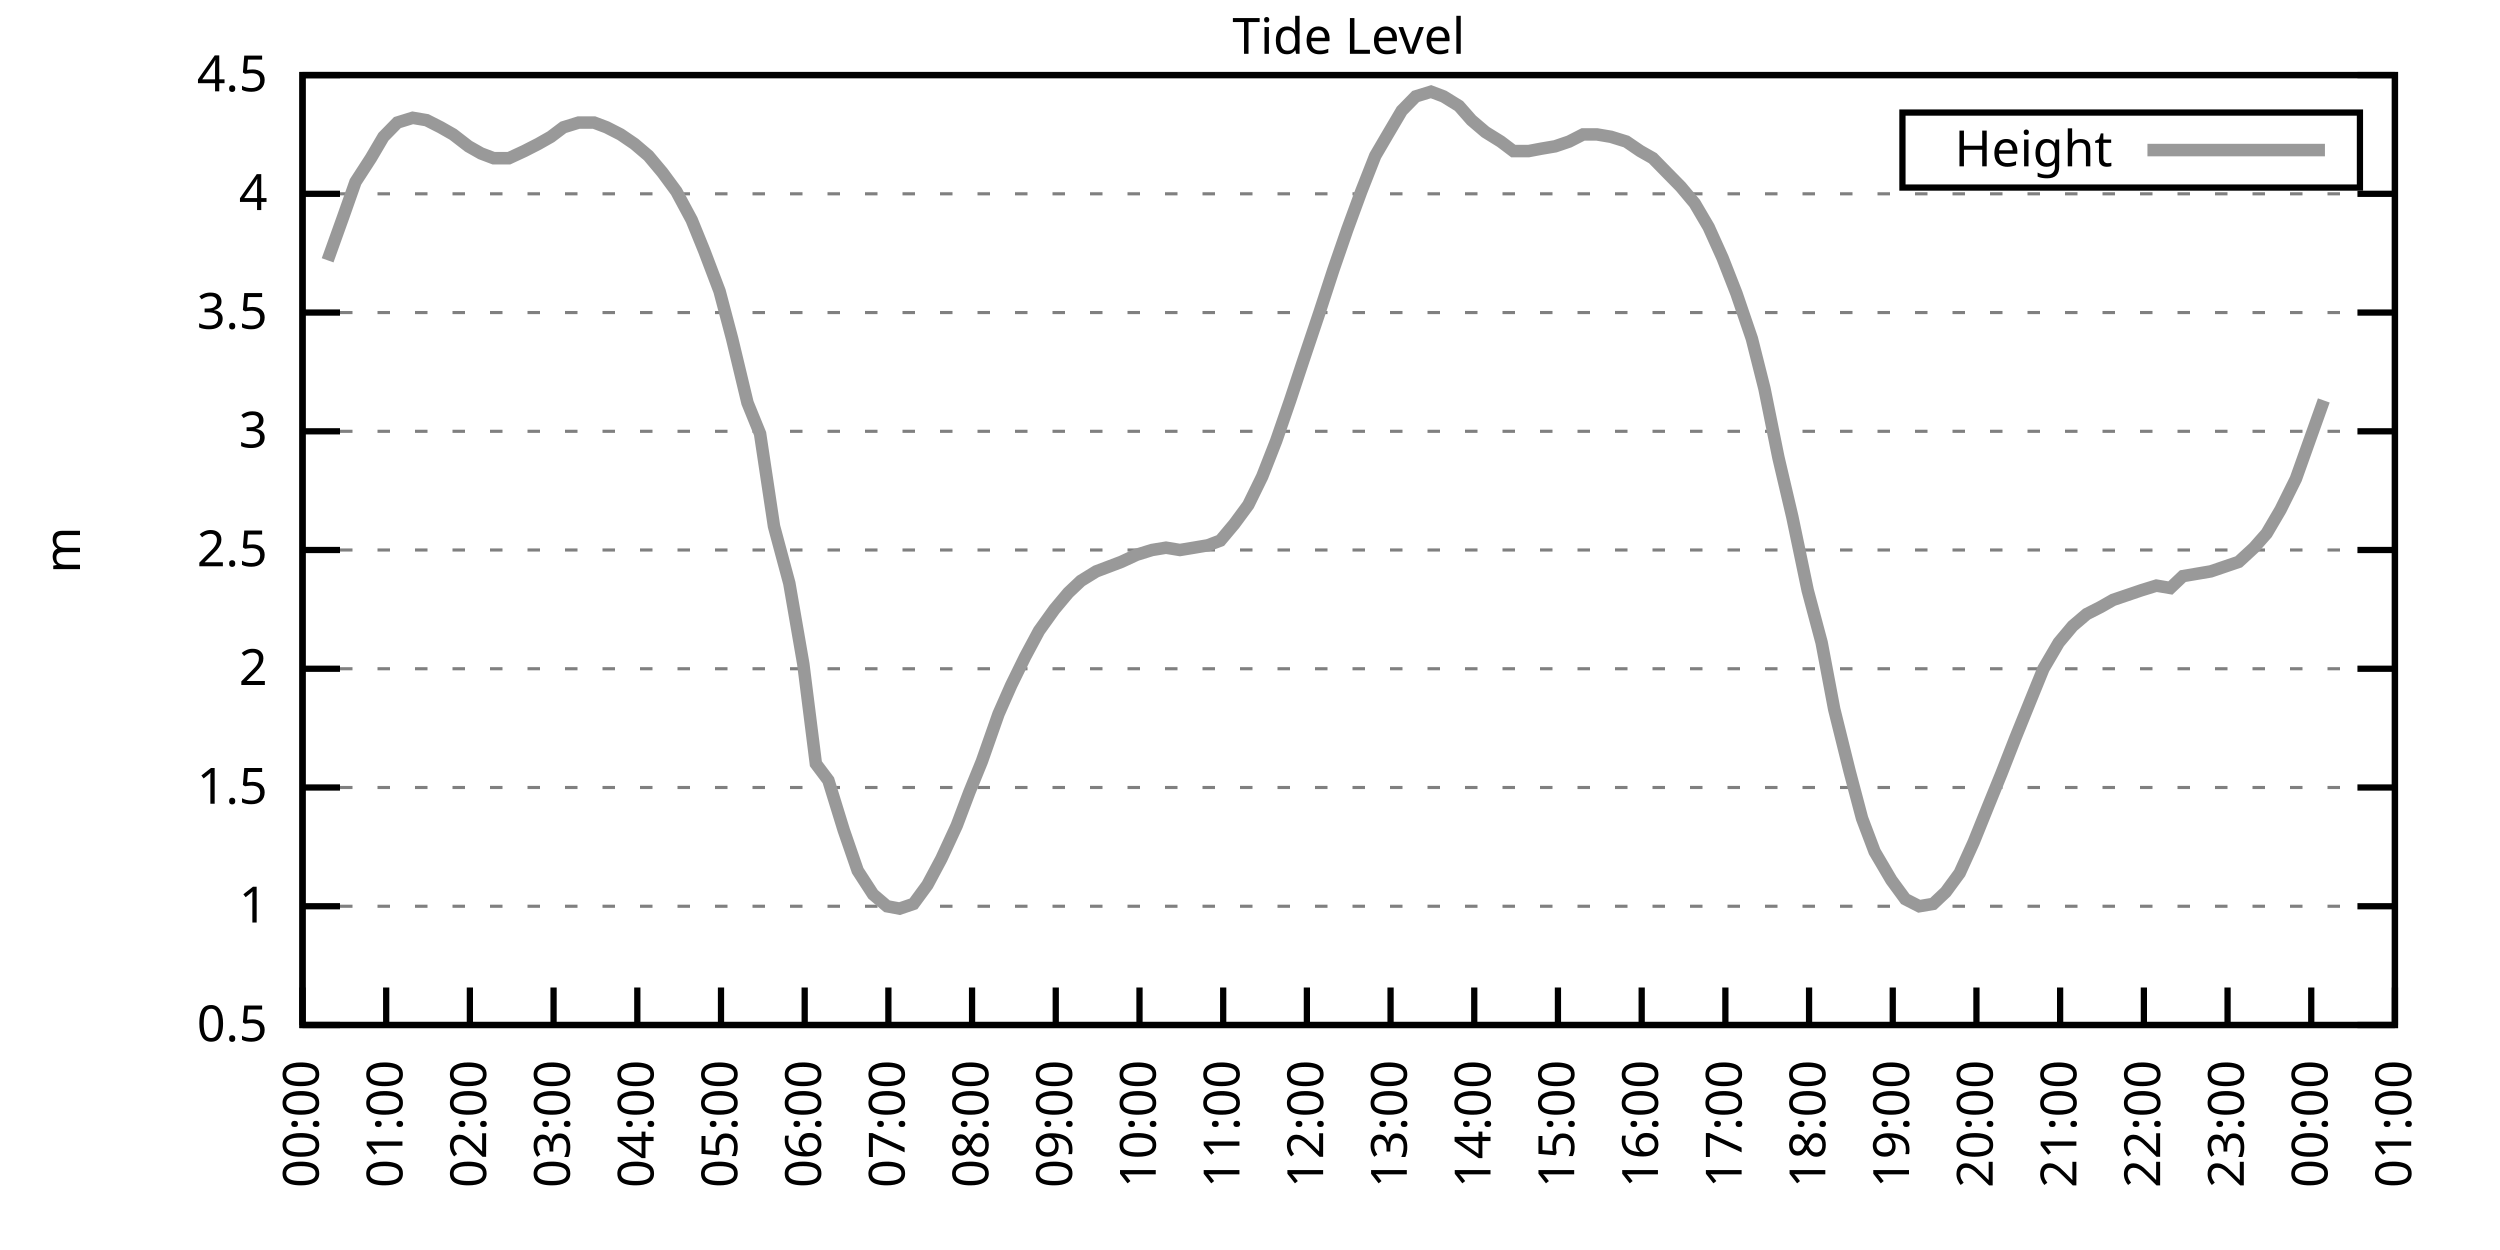
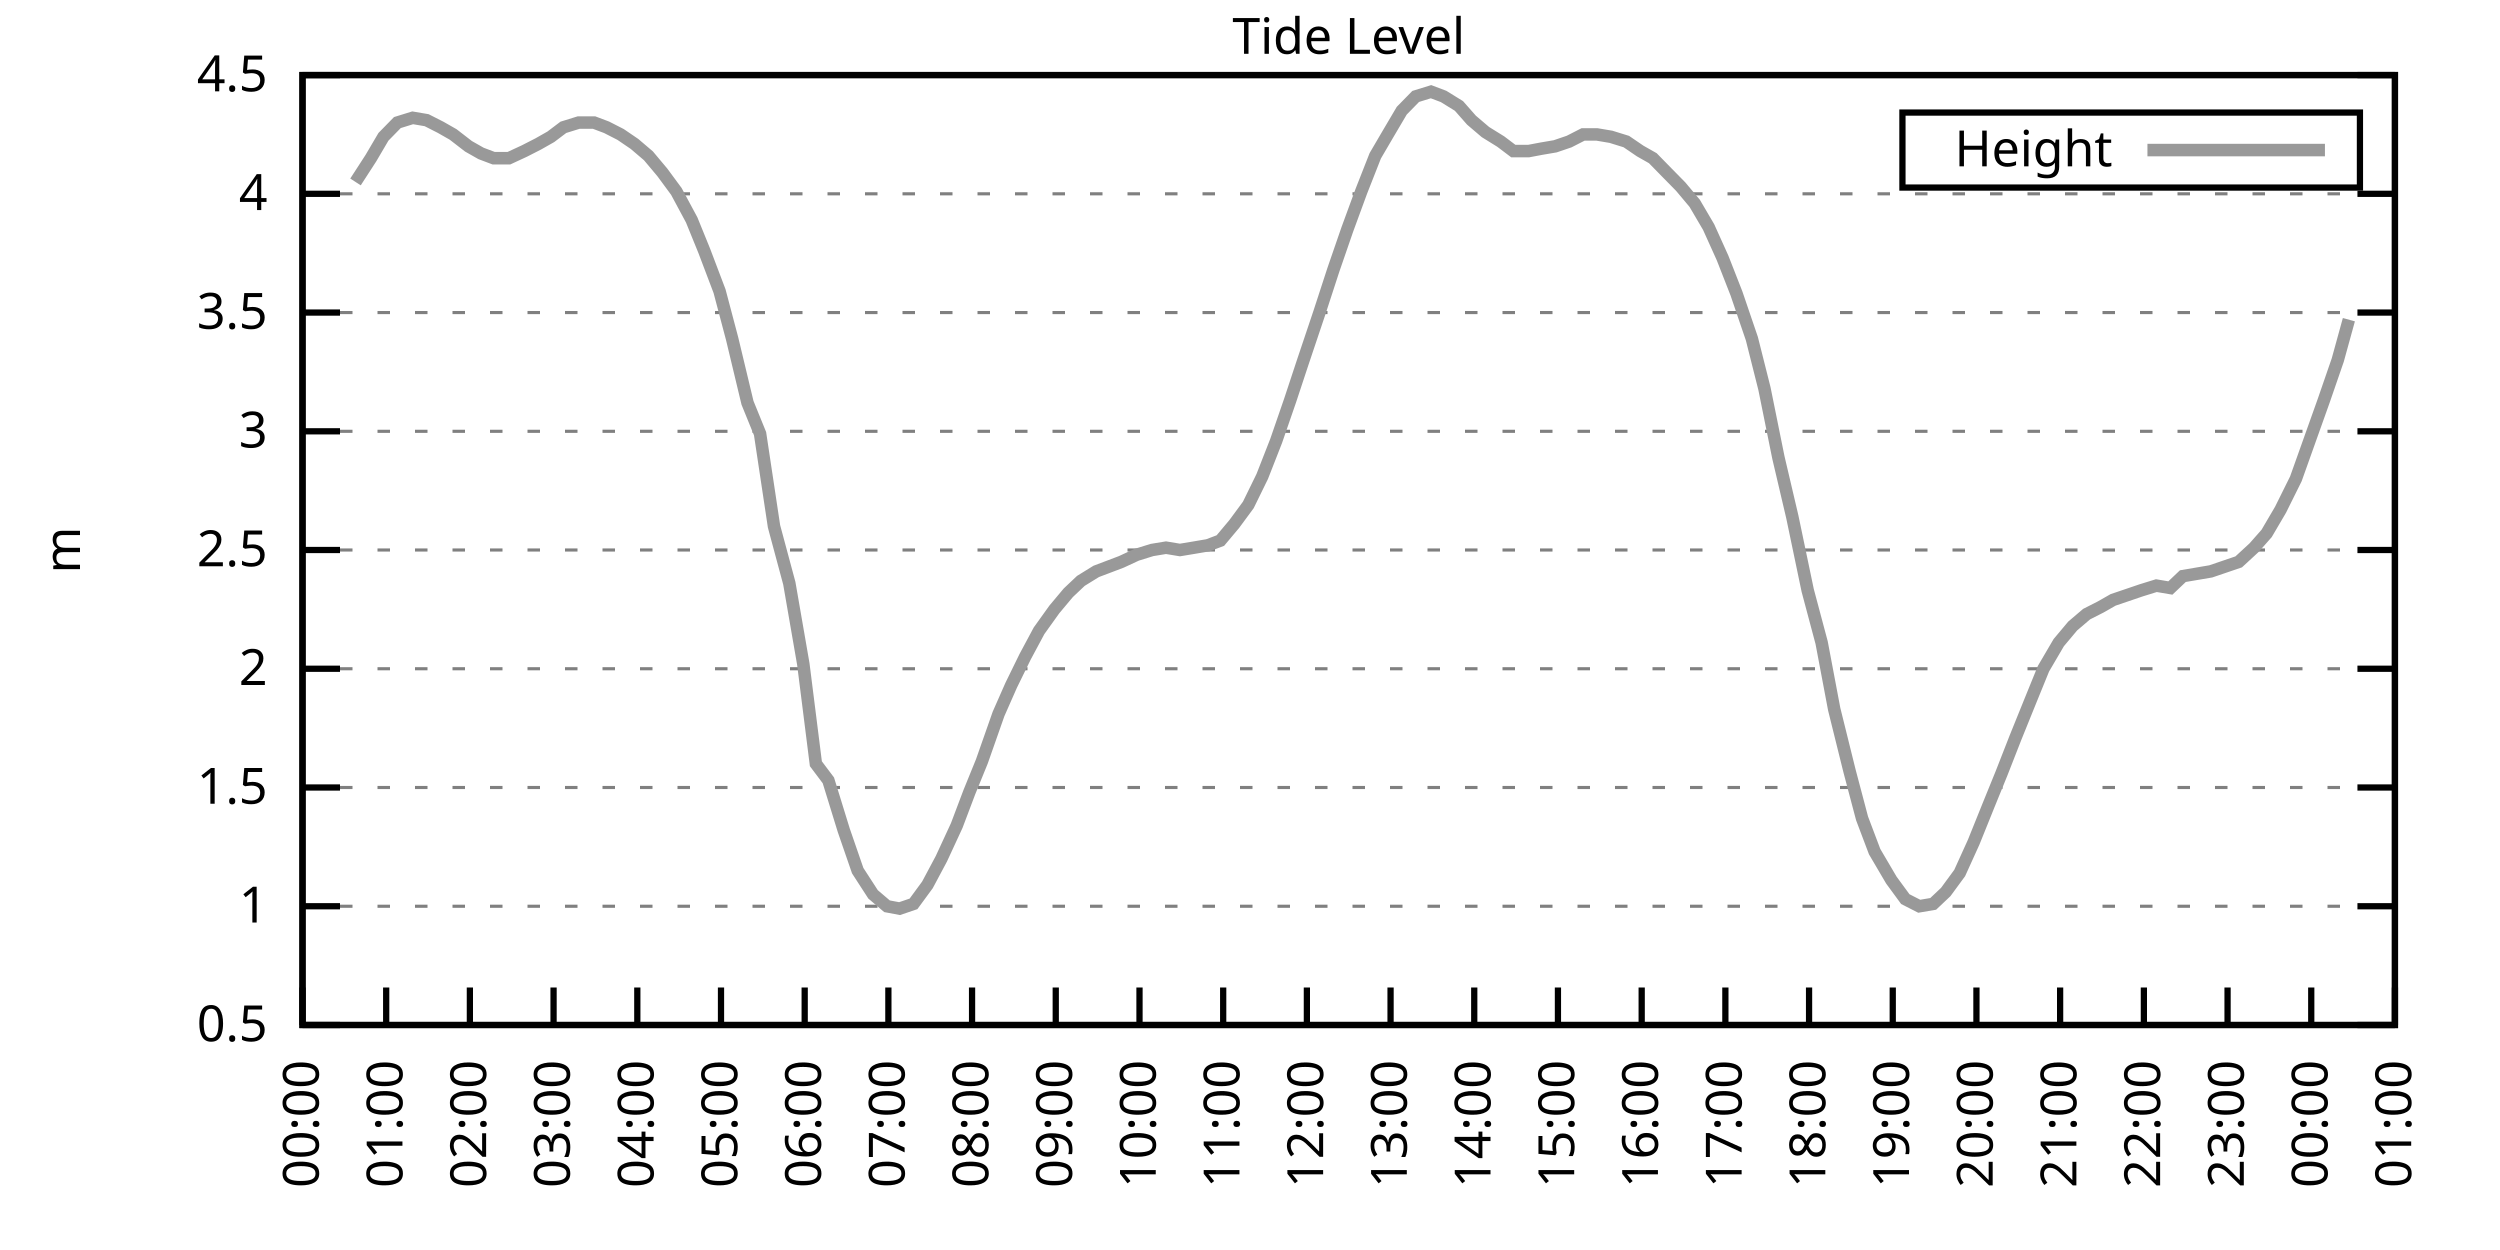
<svg xmlns="http://www.w3.org/2000/svg" xmlns:xlink="http://www.w3.org/1999/xlink" width="400" height="200" viewBox="0 0 400 200">
  <g id="gnuplot_canvas">
    <rect x="0" y="0" width="400" height="200" fill="none" />
    <defs>
      <circle id="gpDot" r="0.5" stroke-width="0.5" stroke="currentColor" />
      <path id="gpPt0" stroke-width="0.333" stroke="currentColor" d="M-1,0 h2 M0,-1 v2" />
      <path id="gpPt1" stroke-width="0.333" stroke="currentColor" d="M-1,-1 L1,1 M1,-1 L-1,1" />
      <path id="gpPt2" stroke-width="0.333" stroke="currentColor" d="M-1,0 L1,0 M0,-1 L0,1 M-1,-1 L1,1 M-1,1 L1,-1" />
      <rect id="gpPt3" stroke-width="0.333" stroke="currentColor" x="-1" y="-1" width="2" height="2" />
      <rect id="gpPt4" stroke-width="0.333" stroke="currentColor" fill="currentColor" x="-1" y="-1" width="2" height="2" />
      <circle id="gpPt5" stroke-width="0.333" stroke="currentColor" cx="0" cy="0" r="1" />
      <use xlink:href="#gpPt5" id="gpPt6" fill="currentColor" stroke="none" />
      <path id="gpPt7" stroke-width="0.333" stroke="currentColor" d="M0,-1.33 L-1.33,0.67 L1.33,0.67 z" />
      <use xlink:href="#gpPt7" id="gpPt8" fill="currentColor" stroke="none" />
      <use xlink:href="#gpPt7" id="gpPt9" stroke="currentColor" transform="rotate(180)" />
      <use xlink:href="#gpPt9" id="gpPt10" fill="currentColor" stroke="none" />
      <use xlink:href="#gpPt3" id="gpPt11" stroke="currentColor" transform="rotate(45)" />
      <use xlink:href="#gpPt11" id="gpPt12" fill="currentColor" stroke="none" />
      <path id="gpPt13" stroke-width="0.333" stroke="currentColor" d="M0,1.330 L1.265,0.411 L0.782,-1.067 L-0.782,-1.076 L-1.265,0.411 z" />
      <use xlink:href="#gpPt13" id="gpPt14" fill="currentColor" stroke="none" />
      <filter id="textbox" filterUnits="objectBoundingBox" x="0" y="0" height="1" width="1">
        <feFlood flood-color="white" flood-opacity="1" result="bgnd" />
        <feComposite in="SourceGraphic" in2="bgnd" operator="atop" />
      </filter>
      <filter id="greybox" filterUnits="objectBoundingBox" x="0" y="0" height="1" width="1">
        <feFlood flood-color="lightgrey" flood-opacity="1" result="grey" />
        <feComposite in="SourceGraphic" in2="grey" operator="atop" />
      </filter>
    </defs>
    <g fill="none" color="white" stroke="currentColor" stroke-width="1.00" stroke-linecap="butt" stroke-linejoin="miter">
</g>
    <g fill="none" color="black" stroke="currentColor" stroke-width="1.00" stroke-linecap="butt" stroke-linejoin="miter">
      <g stroke="none" shape-rendering="crispEdges">
        <polygon fill="rgb(255, 255, 255)" points="48.40,164.00 383.18,164.00 383.18,12.02 48.40,12.02 " />
      </g>
    </g>
    <g fill="none" color="black" stroke="currentColor" stroke-width="1.00" stroke-linecap="butt" stroke-linejoin="miter">
</g>
    <g fill="none" color="black" stroke="black" stroke-width="0.50" stroke-linecap="butt" stroke-linejoin="miter">
</g>
    <g fill="none" color="gray" stroke="currentColor" stroke-width="0.50" stroke-linecap="butt" stroke-linejoin="miter">
      <path stroke="gray" stroke-dasharray="2,4" class="gridline" d="M48.40,164.00 L383.19,164.00  " />
    </g>
    <g fill="none" color="gray" stroke="gray" stroke-width="1.00" stroke-linecap="butt" stroke-linejoin="miter">
</g>
    <g fill="none" color="black" stroke="currentColor" stroke-width="1.00" stroke-linecap="butt" stroke-linejoin="miter">
      <path stroke="black" d="M48.40,164.00 L54.40,164.00 M383.19,164.00 L377.19,164.00  " />
      <g transform="translate(42.80,166.60)" stroke="none" fill="black" font-family="Sans" font-size="8.00" text-anchor="end">
        <text>
          <tspan font-family="Sans"> 0.5</tspan>
        </text>
      </g>
    </g>
    <g fill="none" color="black" stroke="currentColor" stroke-width="1.00" stroke-linecap="butt" stroke-linejoin="miter">
</g>
    <g fill="none" color="black" stroke="black" stroke-width="0.50" stroke-linecap="butt" stroke-linejoin="miter">
</g>
    <g fill="none" color="gray" stroke="currentColor" stroke-width="0.50" stroke-linecap="butt" stroke-linejoin="miter">
      <path stroke="gray" stroke-dasharray="2,4" class="gridline" d="M48.40,145.00 L383.19,145.00  " />
    </g>
    <g fill="none" color="gray" stroke="gray" stroke-width="1.00" stroke-linecap="butt" stroke-linejoin="miter">
</g>
    <g fill="none" color="black" stroke="currentColor" stroke-width="1.00" stroke-linecap="butt" stroke-linejoin="miter">
      <path stroke="black" d="M48.40,145.00 L54.40,145.00 M383.19,145.00 L377.19,145.00  " />
      <g transform="translate(42.80,147.60)" stroke="none" fill="black" font-family="Sans" font-size="8.00" text-anchor="end">
        <text>
          <tspan font-family="Sans"> 1</tspan>
        </text>
      </g>
    </g>
    <g fill="none" color="black" stroke="currentColor" stroke-width="1.00" stroke-linecap="butt" stroke-linejoin="miter">
</g>
    <g fill="none" color="black" stroke="black" stroke-width="0.50" stroke-linecap="butt" stroke-linejoin="miter">
</g>
    <g fill="none" color="gray" stroke="currentColor" stroke-width="0.50" stroke-linecap="butt" stroke-linejoin="miter">
      <path stroke="gray" stroke-dasharray="2,4" class="gridline" d="M48.40,126.00 L383.19,126.00  " />
    </g>
    <g fill="none" color="gray" stroke="gray" stroke-width="1.00" stroke-linecap="butt" stroke-linejoin="miter">
</g>
    <g fill="none" color="black" stroke="currentColor" stroke-width="1.00" stroke-linecap="butt" stroke-linejoin="miter">
      <path stroke="black" d="M48.40,126.00 L54.40,126.00 M383.19,126.00 L377.19,126.00  " />
      <g transform="translate(42.80,128.60)" stroke="none" fill="black" font-family="Sans" font-size="8.00" text-anchor="end">
        <text>
          <tspan font-family="Sans"> 1.5</tspan>
        </text>
      </g>
    </g>
    <g fill="none" color="black" stroke="currentColor" stroke-width="1.00" stroke-linecap="butt" stroke-linejoin="miter">
</g>
    <g fill="none" color="black" stroke="black" stroke-width="0.50" stroke-linecap="butt" stroke-linejoin="miter">
</g>
    <g fill="none" color="gray" stroke="currentColor" stroke-width="0.50" stroke-linecap="butt" stroke-linejoin="miter">
      <path stroke="gray" stroke-dasharray="2,4" class="gridline" d="M48.40,107.00 L383.19,107.00  " />
    </g>
    <g fill="none" color="gray" stroke="gray" stroke-width="1.00" stroke-linecap="butt" stroke-linejoin="miter">
</g>
    <g fill="none" color="black" stroke="currentColor" stroke-width="1.00" stroke-linecap="butt" stroke-linejoin="miter">
      <path stroke="black" d="M48.40,107.00 L54.40,107.00 M383.19,107.00 L377.19,107.00  " />
      <g transform="translate(42.80,109.60)" stroke="none" fill="black" font-family="Sans" font-size="8.00" text-anchor="end">
        <text>
          <tspan font-family="Sans"> 2</tspan>
        </text>
      </g>
    </g>
    <g fill="none" color="black" stroke="currentColor" stroke-width="1.00" stroke-linecap="butt" stroke-linejoin="miter">
</g>
    <g fill="none" color="black" stroke="black" stroke-width="0.50" stroke-linecap="butt" stroke-linejoin="miter">
</g>
    <g fill="none" color="gray" stroke="currentColor" stroke-width="0.50" stroke-linecap="butt" stroke-linejoin="miter">
      <path stroke="gray" stroke-dasharray="2,4" class="gridline" d="M48.40,88.00 L383.19,88.00  " />
    </g>
    <g fill="none" color="gray" stroke="gray" stroke-width="1.00" stroke-linecap="butt" stroke-linejoin="miter">
</g>
    <g fill="none" color="black" stroke="currentColor" stroke-width="1.00" stroke-linecap="butt" stroke-linejoin="miter">
      <path stroke="black" d="M48.40,88.00 L54.40,88.00 M383.19,88.00 L377.19,88.00  " />
      <g transform="translate(42.80,90.60)" stroke="none" fill="black" font-family="Sans" font-size="8.00" text-anchor="end">
        <text>
          <tspan font-family="Sans"> 2.5</tspan>
        </text>
      </g>
    </g>
    <g fill="none" color="black" stroke="currentColor" stroke-width="1.00" stroke-linecap="butt" stroke-linejoin="miter">
</g>
    <g fill="none" color="black" stroke="black" stroke-width="0.50" stroke-linecap="butt" stroke-linejoin="miter">
</g>
    <g fill="none" color="gray" stroke="currentColor" stroke-width="0.50" stroke-linecap="butt" stroke-linejoin="miter">
      <path stroke="gray" stroke-dasharray="2,4" class="gridline" d="M48.40,69.01 L383.19,69.01  " />
    </g>
    <g fill="none" color="gray" stroke="gray" stroke-width="1.00" stroke-linecap="butt" stroke-linejoin="miter">
</g>
    <g fill="none" color="black" stroke="currentColor" stroke-width="1.00" stroke-linecap="butt" stroke-linejoin="miter">
      <path stroke="black" d="M48.40,69.01 L54.40,69.01 M383.19,69.01 L377.19,69.01  " />
      <g transform="translate(42.80,71.61)" stroke="none" fill="black" font-family="Sans" font-size="8.00" text-anchor="end">
        <text>
          <tspan font-family="Sans"> 3</tspan>
        </text>
      </g>
    </g>
    <g fill="none" color="black" stroke="currentColor" stroke-width="1.00" stroke-linecap="butt" stroke-linejoin="miter">
</g>
    <g fill="none" color="black" stroke="black" stroke-width="0.50" stroke-linecap="butt" stroke-linejoin="miter">
</g>
    <g fill="none" color="gray" stroke="currentColor" stroke-width="0.50" stroke-linecap="butt" stroke-linejoin="miter">
      <path stroke="gray" stroke-dasharray="2,4" class="gridline" d="M48.40,50.01 L383.19,50.01  " />
    </g>
    <g fill="none" color="gray" stroke="gray" stroke-width="1.00" stroke-linecap="butt" stroke-linejoin="miter">
</g>
    <g fill="none" color="black" stroke="currentColor" stroke-width="1.00" stroke-linecap="butt" stroke-linejoin="miter">
      <path stroke="black" d="M48.40,50.01 L54.40,50.01 M383.19,50.01 L377.19,50.01  " />
      <g transform="translate(42.80,52.61)" stroke="none" fill="black" font-family="Sans" font-size="8.00" text-anchor="end">
        <text>
          <tspan font-family="Sans"> 3.5</tspan>
        </text>
      </g>
    </g>
    <g fill="none" color="black" stroke="currentColor" stroke-width="1.00" stroke-linecap="butt" stroke-linejoin="miter">
</g>
    <g fill="none" color="black" stroke="black" stroke-width="0.50" stroke-linecap="butt" stroke-linejoin="miter">
</g>
    <g fill="none" color="gray" stroke="currentColor" stroke-width="0.50" stroke-linecap="butt" stroke-linejoin="miter">
      <path stroke="gray" stroke-dasharray="2,4" class="gridline" d="M48.40,31.01 L383.19,31.01  " />
    </g>
    <g fill="none" color="gray" stroke="gray" stroke-width="1.00" stroke-linecap="butt" stroke-linejoin="miter">
</g>
    <g fill="none" color="black" stroke="currentColor" stroke-width="1.00" stroke-linecap="butt" stroke-linejoin="miter">
      <path stroke="black" d="M48.40,31.01 L54.40,31.01 M383.19,31.01 L377.19,31.01  " />
      <g transform="translate(42.80,33.61)" stroke="none" fill="black" font-family="Sans" font-size="8.00" text-anchor="end">
        <text>
          <tspan font-family="Sans"> 4</tspan>
        </text>
      </g>
    </g>
    <g fill="none" color="black" stroke="currentColor" stroke-width="1.00" stroke-linecap="butt" stroke-linejoin="miter">
</g>
    <g fill="none" color="black" stroke="black" stroke-width="0.50" stroke-linecap="butt" stroke-linejoin="miter">
</g>
    <g fill="none" color="gray" stroke="currentColor" stroke-width="0.50" stroke-linecap="butt" stroke-linejoin="miter">
      <path stroke="gray" stroke-dasharray="2,4" class="gridline" d="M48.40,12.01 L383.19,12.01  " />
    </g>
    <g fill="none" color="gray" stroke="gray" stroke-width="1.00" stroke-linecap="butt" stroke-linejoin="miter">
</g>
    <g fill="none" color="black" stroke="currentColor" stroke-width="1.00" stroke-linecap="butt" stroke-linejoin="miter">
      <path stroke="black" d="M48.40,12.01 L54.40,12.01 M383.19,12.01 L377.19,12.01  " />
      <g transform="translate(42.80,14.61)" stroke="none" fill="black" font-family="Sans" font-size="8.00" text-anchor="end">
        <text>
          <tspan font-family="Sans"> 4.5</tspan>
        </text>
      </g>
    </g>
    <g fill="none" color="black" stroke="currentColor" stroke-width="1.00" stroke-linecap="butt" stroke-linejoin="miter">
      <path stroke="black" d="M48.40,164.00 L48.40,158.00  " />
      <g transform="translate(51.00,169.60) rotate(270.00)" stroke="none" fill="black" font-family="Sans" font-size="8.00" text-anchor="end">
        <text>
          <tspan font-family="Sans">00:00</tspan>
        </text>
      </g>
    </g>
    <g fill="none" color="black" stroke="currentColor" stroke-width="1.00" stroke-linecap="butt" stroke-linejoin="miter">
      <path stroke="black" d="M61.79,164.00 L61.79,158.00  " />
      <g transform="translate(64.39,169.60) rotate(270.00)" stroke="none" fill="black" font-family="Sans" font-size="8.00" text-anchor="end">
        <text>
          <tspan font-family="Sans">01:00</tspan>
        </text>
      </g>
    </g>
    <g fill="none" color="black" stroke="currentColor" stroke-width="1.00" stroke-linecap="butt" stroke-linejoin="miter">
      <path stroke="black" d="M75.18,164.00 L75.18,158.00  " />
      <g transform="translate(77.78,169.60) rotate(270.00)" stroke="none" fill="black" font-family="Sans" font-size="8.00" text-anchor="end">
        <text>
          <tspan font-family="Sans">02:00</tspan>
        </text>
      </g>
    </g>
    <g fill="none" color="black" stroke="currentColor" stroke-width="1.00" stroke-linecap="butt" stroke-linejoin="miter">
      <path stroke="black" d="M88.57,164.00 L88.57,158.00  " />
      <g transform="translate(91.17,169.60) rotate(270.00)" stroke="none" fill="black" font-family="Sans" font-size="8.00" text-anchor="end">
        <text>
          <tspan font-family="Sans">03:00</tspan>
        </text>
      </g>
    </g>
    <g fill="none" color="black" stroke="currentColor" stroke-width="1.00" stroke-linecap="butt" stroke-linejoin="miter">
      <path stroke="black" d="M101.97,164.00 L101.97,158.00  " />
      <g transform="translate(104.57,169.60) rotate(270.00)" stroke="none" fill="black" font-family="Sans" font-size="8.00" text-anchor="end">
        <text>
          <tspan font-family="Sans">04:00</tspan>
        </text>
      </g>
    </g>
    <g fill="none" color="black" stroke="currentColor" stroke-width="1.00" stroke-linecap="butt" stroke-linejoin="miter">
      <path stroke="black" d="M115.36,164.00 L115.36,158.00  " />
      <g transform="translate(117.96,169.60) rotate(270.00)" stroke="none" fill="black" font-family="Sans" font-size="8.00" text-anchor="end">
        <text>
          <tspan font-family="Sans">05:00</tspan>
        </text>
      </g>
    </g>
    <g fill="none" color="black" stroke="currentColor" stroke-width="1.00" stroke-linecap="butt" stroke-linejoin="miter">
      <path stroke="black" d="M128.75,164.00 L128.75,158.00  " />
      <g transform="translate(131.35,169.60) rotate(270.00)" stroke="none" fill="black" font-family="Sans" font-size="8.00" text-anchor="end">
        <text>
          <tspan font-family="Sans">06:00</tspan>
        </text>
      </g>
    </g>
    <g fill="none" color="black" stroke="currentColor" stroke-width="1.00" stroke-linecap="butt" stroke-linejoin="miter">
      <path stroke="black" d="M142.14,164.00 L142.14,158.00  " />
      <g transform="translate(144.74,169.60) rotate(270.00)" stroke="none" fill="black" font-family="Sans" font-size="8.00" text-anchor="end">
        <text>
          <tspan font-family="Sans">07:00</tspan>
        </text>
      </g>
    </g>
    <g fill="none" color="black" stroke="currentColor" stroke-width="1.00" stroke-linecap="butt" stroke-linejoin="miter">
      <path stroke="black" d="M155.53,164.00 L155.53,158.00  " />
      <g transform="translate(158.13,169.60) rotate(270.00)" stroke="none" fill="black" font-family="Sans" font-size="8.00" text-anchor="end">
        <text>
          <tspan font-family="Sans">08:00</tspan>
        </text>
      </g>
    </g>
    <g fill="none" color="black" stroke="currentColor" stroke-width="1.00" stroke-linecap="butt" stroke-linejoin="miter">
      <path stroke="black" d="M168.92,164.00 L168.92,158.00  " />
      <g transform="translate(171.52,169.60) rotate(270.00)" stroke="none" fill="black" font-family="Sans" font-size="8.00" text-anchor="end">
        <text>
          <tspan font-family="Sans">09:00</tspan>
        </text>
      </g>
    </g>
    <g fill="none" color="black" stroke="currentColor" stroke-width="1.00" stroke-linecap="butt" stroke-linejoin="miter">
      <path stroke="black" d="M182.32,164.00 L182.32,158.00  " />
      <g transform="translate(184.92,169.60) rotate(270.00)" stroke="none" fill="black" font-family="Sans" font-size="8.00" text-anchor="end">
        <text>
          <tspan font-family="Sans">10:00</tspan>
        </text>
      </g>
    </g>
    <g fill="none" color="black" stroke="currentColor" stroke-width="1.00" stroke-linecap="butt" stroke-linejoin="miter">
      <path stroke="black" d="M195.71,164.00 L195.71,158.00  " />
      <g transform="translate(198.31,169.60) rotate(270.00)" stroke="none" fill="black" font-family="Sans" font-size="8.00" text-anchor="end">
        <text>
          <tspan font-family="Sans">11:00</tspan>
        </text>
      </g>
    </g>
    <g fill="none" color="black" stroke="currentColor" stroke-width="1.00" stroke-linecap="butt" stroke-linejoin="miter">
      <path stroke="black" d="M209.10,164.00 L209.10,158.00  " />
      <g transform="translate(211.70,169.60) rotate(270.00)" stroke="none" fill="black" font-family="Sans" font-size="8.00" text-anchor="end">
        <text>
          <tspan font-family="Sans">12:00</tspan>
        </text>
      </g>
    </g>
    <g fill="none" color="black" stroke="currentColor" stroke-width="1.00" stroke-linecap="butt" stroke-linejoin="miter">
      <path stroke="black" d="M222.49,164.00 L222.49,158.00  " />
      <g transform="translate(225.09,169.60) rotate(270.00)" stroke="none" fill="black" font-family="Sans" font-size="8.00" text-anchor="end">
        <text>
          <tspan font-family="Sans">13:00</tspan>
        </text>
      </g>
    </g>
    <g fill="none" color="black" stroke="currentColor" stroke-width="1.00" stroke-linecap="butt" stroke-linejoin="miter">
      <path stroke="black" d="M235.88,164.00 L235.88,158.00  " />
      <g transform="translate(238.48,169.60) rotate(270.00)" stroke="none" fill="black" font-family="Sans" font-size="8.00" text-anchor="end">
        <text>
          <tspan font-family="Sans">14:00</tspan>
        </text>
      </g>
    </g>
    <g fill="none" color="black" stroke="currentColor" stroke-width="1.00" stroke-linecap="butt" stroke-linejoin="miter">
      <path stroke="black" d="M249.27,164.00 L249.27,158.00  " />
      <g transform="translate(251.87,169.60) rotate(270.00)" stroke="none" fill="black" font-family="Sans" font-size="8.00" text-anchor="end">
        <text>
          <tspan font-family="Sans">15:00</tspan>
        </text>
      </g>
    </g>
    <g fill="none" color="black" stroke="currentColor" stroke-width="1.00" stroke-linecap="butt" stroke-linejoin="miter">
      <path stroke="black" d="M262.67,164.00 L262.67,158.00  " />
      <g transform="translate(265.27,169.60) rotate(270.00)" stroke="none" fill="black" font-family="Sans" font-size="8.00" text-anchor="end">
        <text>
          <tspan font-family="Sans">16:00</tspan>
        </text>
      </g>
    </g>
    <g fill="none" color="black" stroke="currentColor" stroke-width="1.00" stroke-linecap="butt" stroke-linejoin="miter">
      <path stroke="black" d="M276.06,164.00 L276.06,158.00  " />
      <g transform="translate(278.66,169.60) rotate(270.00)" stroke="none" fill="black" font-family="Sans" font-size="8.00" text-anchor="end">
        <text>
          <tspan font-family="Sans">17:00</tspan>
        </text>
      </g>
    </g>
    <g fill="none" color="black" stroke="currentColor" stroke-width="1.00" stroke-linecap="butt" stroke-linejoin="miter">
      <path stroke="black" d="M289.45,164.00 L289.45,158.00  " />
      <g transform="translate(292.05,169.60) rotate(270.00)" stroke="none" fill="black" font-family="Sans" font-size="8.00" text-anchor="end">
        <text>
          <tspan font-family="Sans">18:00</tspan>
        </text>
      </g>
    </g>
    <g fill="none" color="black" stroke="currentColor" stroke-width="1.00" stroke-linecap="butt" stroke-linejoin="miter">
      <path stroke="black" d="M302.84,164.00 L302.84,158.00  " />
      <g transform="translate(305.44,169.60) rotate(270.00)" stroke="none" fill="black" font-family="Sans" font-size="8.00" text-anchor="end">
        <text>
          <tspan font-family="Sans">19:00</tspan>
        </text>
      </g>
    </g>
    <g fill="none" color="black" stroke="currentColor" stroke-width="1.00" stroke-linecap="butt" stroke-linejoin="miter">
      <path stroke="black" d="M316.23,164.00 L316.23,158.00  " />
      <g transform="translate(318.83,169.60) rotate(270.00)" stroke="none" fill="black" font-family="Sans" font-size="8.00" text-anchor="end">
        <text>
          <tspan font-family="Sans">20:00</tspan>
        </text>
      </g>
    </g>
    <g fill="none" color="black" stroke="currentColor" stroke-width="1.00" stroke-linecap="butt" stroke-linejoin="miter">
      <path stroke="black" d="M329.62,164.00 L329.62,158.00  " />
      <g transform="translate(332.22,169.60) rotate(270.00)" stroke="none" fill="black" font-family="Sans" font-size="8.00" text-anchor="end">
        <text>
          <tspan font-family="Sans">21:00</tspan>
        </text>
      </g>
    </g>
    <g fill="none" color="black" stroke="currentColor" stroke-width="1.00" stroke-linecap="butt" stroke-linejoin="miter">
      <path stroke="black" d="M343.02,164.00 L343.02,158.00  " />
      <g transform="translate(345.62,169.60) rotate(270.00)" stroke="none" fill="black" font-family="Sans" font-size="8.00" text-anchor="end">
        <text>
          <tspan font-family="Sans">22:00</tspan>
        </text>
      </g>
    </g>
    <g fill="none" color="black" stroke="currentColor" stroke-width="1.00" stroke-linecap="butt" stroke-linejoin="miter">
      <path stroke="black" d="M356.41,164.00 L356.41,158.00  " />
      <g transform="translate(359.01,169.60) rotate(270.00)" stroke="none" fill="black" font-family="Sans" font-size="8.00" text-anchor="end">
        <text>
          <tspan font-family="Sans">23:00</tspan>
        </text>
      </g>
    </g>
    <g fill="none" color="black" stroke="currentColor" stroke-width="1.00" stroke-linecap="butt" stroke-linejoin="miter">
      <path stroke="black" d="M369.80,164.00 L369.80,158.00  " />
      <g transform="translate(372.40,169.60) rotate(270.00)" stroke="none" fill="black" font-family="Sans" font-size="8.00" text-anchor="end">
        <text>
          <tspan font-family="Sans">00:00</tspan>
        </text>
      </g>
    </g>
    <g fill="none" color="black" stroke="currentColor" stroke-width="1.00" stroke-linecap="butt" stroke-linejoin="miter">
      <path stroke="black" d="M383.19,164.00 L383.19,158.00  " />
      <g transform="translate(385.79,169.60) rotate(270.00)" stroke="none" fill="black" font-family="Sans" font-size="8.00" text-anchor="end">
        <text>
          <tspan font-family="Sans">01:00</tspan>
        </text>
      </g>
    </g>
    <g fill="none" color="black" stroke="currentColor" stroke-width="1.00" stroke-linecap="butt" stroke-linejoin="miter">
</g>
    <g fill="none" color="black" stroke="currentColor" stroke-width="1.00" stroke-linecap="butt" stroke-linejoin="miter">
      <path stroke="black" d="M48.40,12.01 L48.40,164.00 L383.19,164.00 L383.19,12.01 L48.40,12.01 Z  " />
    </g>
    <g fill="none" color="black" stroke="currentColor" stroke-width="1.00" stroke-linecap="butt" stroke-linejoin="miter">
</g>
    <g fill="none" color="black" stroke="currentColor" stroke-width="1.00" stroke-linecap="butt" stroke-linejoin="miter">
      <path stroke="black" d="M304.39,30.01 L304.39,18.01 L377.59,18.01 L377.59,30.01 L304.39,30.01 Z  " />
    </g>
    <g id="Tide_level_plot_1">
      <g fill="none" color="white" stroke="black" stroke-width="2.00" stroke-linecap="butt" stroke-linejoin="miter">
</g>
      <g fill="none" color="black" stroke="currentColor" stroke-width="2.00" stroke-linecap="butt" stroke-linejoin="miter">
        <g transform="translate(337.99,26.61)" stroke="none" fill="black" font-family="Sans" font-size="8.00" text-anchor="end">
          <text>
            <tspan font-family="Sans">Height</tspan>
          </text>
        </g>
      </g>
      <g fill="none" color="black" stroke="currentColor" stroke-width="2.00" stroke-linecap="butt" stroke-linejoin="miter">
-         <path stroke="rgb(153, 153, 153)" d="M343.59,24.01 L371.99,24.01 M52.42,41.65 L54.87,34.81 L56.88,29.11 L59.34,25.31 L61.35,21.89 L63.58,19.61   L66.03,18.85 L68.26,19.23 L70.50,20.37 L72.50,21.51 L74.96,23.41 L76.97,24.55 L78.98,25.31 L81.43,25.31   L83.89,24.17 L86.12,23.03 L88.13,21.89 L90.14,20.37 L92.59,19.61 L95.05,19.61 L97.06,20.37 L99.29,21.51   L101.52,23.03 L103.75,24.93 L105.98,27.59 L108.22,30.63 L110.67,35.19 L112.68,40.13 L115.13,46.59 L117.14,54.19   L119.60,64.45 L121.61,69.39 L123.84,84.21 L126.29,93.32 L128.53,106.24 L130.54,122.20 L132.54,124.86 L135.00,132.84   L137.23,139.30 L139.69,143.10 L141.92,145.00 L143.93,145.38 L146.16,144.62 L148.39,141.58 L150.62,137.40 L153.08,132.08   L155.09,126.76 L157.10,121.82 L159.77,114.22 L161.78,109.66 L164.01,105.10 L166.25,100.92 L168.70,97.50 L170.93,94.84   L172.94,92.94 L175.40,91.42 L177.41,90.66 L179.41,89.90 L181.87,88.76 L184.32,88.00 L186.56,87.63 L188.79,88.00   L191.02,87.63 L193.25,87.25 L195.26,86.49 L197.49,83.83 L199.73,80.79 L201.96,76.23 L204.19,70.53 L206.42,64.07   L208.43,57.99 L211.11,50.01 L213.34,43.17 L215.57,36.71 L217.80,30.63 L220.04,24.93 L222.04,21.51 L224.28,17.71   L226.51,15.43 L228.96,14.67 L230.97,15.43 L233.43,16.95 L235.44,19.23 L237.67,21.13 L240.12,22.65 L242.13,24.17   L244.59,24.17 L246.60,23.79 L248.83,23.41 L251.06,22.65 L253.29,21.51 L255.52,21.51 L257.76,21.89 L260.21,22.65   L262.44,24.17 L264.45,25.31 L266.68,27.59 L268.92,29.87 L271.15,32.53 L273.38,36.33 L275.61,41.27 L277.84,46.97   L280.30,54.19 L282.31,62.17 L284.54,73.19 L286.77,82.69 L289.23,94.46 L291.46,102.82 L293.47,113.46 L295.92,123.34   L297.93,130.94 L299.94,136.26 L302.62,140.82 L304.85,143.86 L307.08,145.00 L309.31,144.62 L311.32,142.72 L313.55,139.68   L315.79,134.74 L318.24,128.66 L320.25,123.72 L322.48,118.02 L324.94,111.94 L326.95,107.00 L329.40,102.82 L331.63,100.16   L333.86,98.26 L336.10,97.12 L338.10,95.98 L340.34,95.22 L342.57,94.46 L345.02,93.70 L347.26,94.08 L349.26,92.18   L351.50,91.80 L353.73,91.42 L355.96,90.66 L358.19,89.90 L360.65,87.63 L362.66,85.35 L364.89,81.55 L367.34,76.61   L371.81,64.07  " />
+         <path stroke="rgb(153, 153, 153)" d="M343.59,24.01 L371.99,24.01 M56.88,29.11 L59.34,25.31 L61.35,21.89 L63.58,19.61 L66.03,18.85 L68.26,19.23   L70.50,20.37 L72.50,21.51 L74.96,23.41 L76.97,24.55 L78.98,25.31 L81.43,25.31 L83.89,24.17 L86.12,23.03   L88.13,21.89 L90.14,20.37 L92.59,19.61 L95.05,19.61 L97.06,20.37 L99.29,21.51 L101.52,23.03 L103.75,24.93   L105.98,27.59 L108.22,30.63 L110.67,35.19 L112.68,40.13 L115.13,46.59 L117.14,54.19 L119.60,64.45 L121.61,69.39   L123.84,84.21 L126.29,93.32 L128.53,106.24 L130.54,122.20 L132.54,124.86 L135.00,132.84 L137.23,139.30 L139.69,143.10   L141.92,145.00 L143.93,145.38 L146.16,144.62 L148.39,141.58 L150.62,137.40 L153.08,132.08 L155.09,126.76 L157.10,121.82   L159.77,114.22 L161.78,109.66 L164.01,105.10 L166.25,100.92 L168.70,97.50 L170.93,94.84 L172.94,92.94 L175.40,91.42   L177.41,90.66 L179.41,89.90 L181.87,88.76 L184.32,88.00 L186.56,87.63 L188.79,88.00 L191.02,87.63 L193.25,87.25   L195.26,86.49 L197.49,83.83 L199.73,80.79 L201.96,76.23 L204.19,70.53 L206.42,64.07 L208.43,57.99 L211.11,50.01   L213.34,43.17 L215.57,36.71 L217.80,30.63 L220.04,24.93 L222.04,21.51 L224.28,17.71 L226.51,15.43 L228.96,14.67   L230.97,15.43 L233.43,16.95 L235.44,19.23 L237.67,21.13 L240.12,22.65 L242.13,24.17 L244.59,24.17 L246.60,23.79   L248.83,23.41 L251.06,22.65 L253.29,21.51 L255.52,21.51 L257.76,21.89 L260.21,22.65 L262.44,24.17 L264.45,25.31   L266.68,27.59 L268.92,29.87 L271.15,32.53 L273.38,36.33 L275.61,41.27 L277.84,46.97 L280.30,54.19 L282.31,62.17   L284.54,73.19 L286.77,82.69 L289.23,94.46 L291.46,102.82 L293.47,113.46 L295.92,123.34 L297.93,130.94 L299.94,136.26   L302.62,140.82 L304.85,143.86 L307.08,145.00 L309.31,144.62 L311.32,142.72 L313.55,139.68 L315.79,134.74 L318.24,128.66   L320.25,123.72 L322.48,118.02 L324.94,111.94 L326.95,107.00 L329.40,102.82 L331.63,100.16 L333.86,98.26 L336.10,97.12   L338.10,95.98 L340.34,95.22 L342.57,94.46 L345.02,93.70 L347.26,94.08 L349.26,92.18 L351.50,91.80 L353.73,91.42   L355.96,90.66 L358.19,89.90 L360.65,87.63 L362.66,85.35 L364.89,81.55 L367.34,76.61 L371.81,64.07 L374.04,57.61   L375.82,51.15  " />
      </g>
    </g>
    <g fill="none" color="black" stroke="currentColor" stroke-width="2.00" stroke-linecap="butt" stroke-linejoin="miter">
</g>
    <g fill="none" color="black" stroke="black" stroke-width="1.00" stroke-linecap="butt" stroke-linejoin="miter">
</g>
    <g fill="none" color="black" stroke="currentColor" stroke-width="1.00" stroke-linecap="butt" stroke-linejoin="miter">
      <path stroke="black" d="M48.40,12.01 L48.40,164.00 L383.19,164.00 L383.19,12.01 L48.40,12.01 Z  " />
      <g transform="translate(12.80,88.01) rotate(270.00)" stroke="none" fill="black" font-family="Sans" font-size="8.00" text-anchor="middle">
        <text>
          <tspan font-family="Sans">m</tspan>
        </text>
      </g>
    </g>
    <g fill="none" color="black" stroke="currentColor" stroke-width="1.00" stroke-linecap="butt" stroke-linejoin="miter">
</g>
    <g fill="none" color="black" stroke="currentColor" stroke-width="1.00" stroke-linecap="butt" stroke-linejoin="miter">
      <g transform="translate(215.79,8.61)" stroke="none" fill="black" font-family="Sans" font-size="8.00" text-anchor="middle">
        <text>
          <tspan font-family="Sans">Tide Level</tspan>
        </text>
      </g>
    </g>
    <g fill="none" color="black" stroke="currentColor" stroke-width="1.00" stroke-linecap="butt" stroke-linejoin="miter">
</g>
  </g>
</svg>
